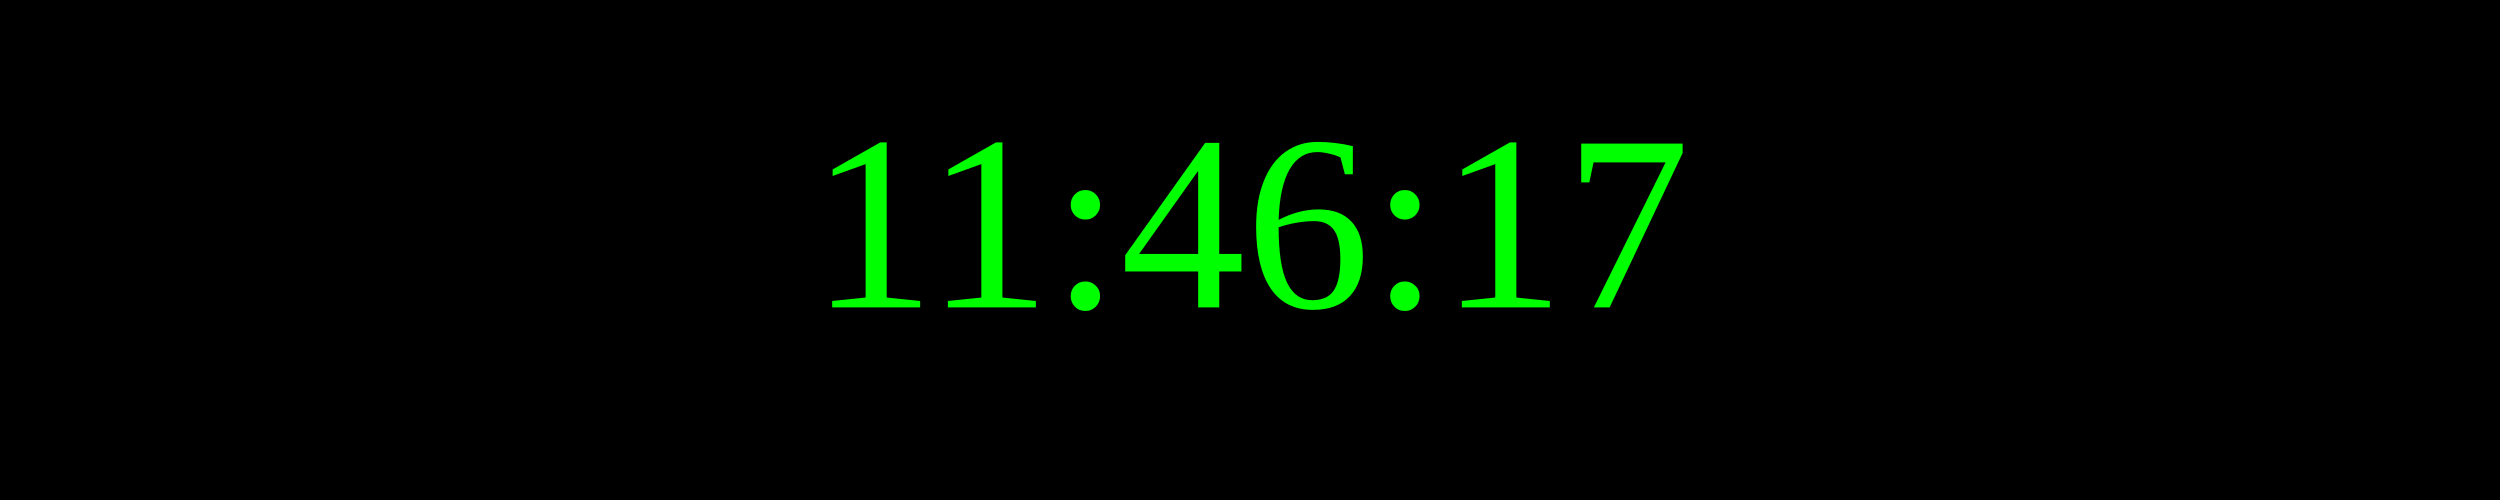
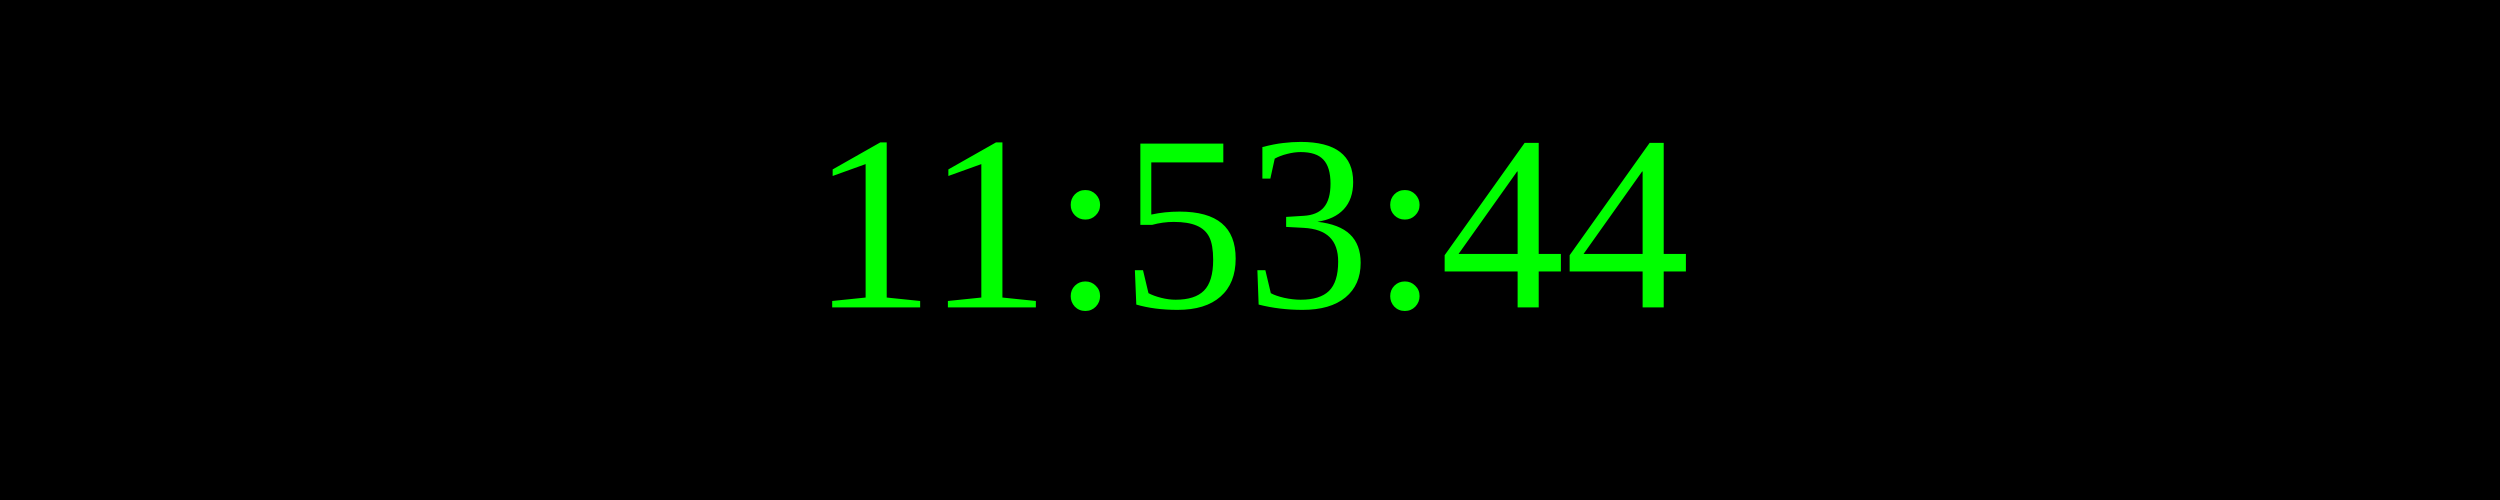
<svg xmlns="http://www.w3.org/2000/svg" width="250" height="50">
  <rect width="100%" height="100%" fill="black" />
  <text x="50%" y="50%" font-size="25" fill="lime" text-anchor="middle" dominant-baseline="middle">
- 11:46:17
+ 11:53:44
</text>
</svg>
